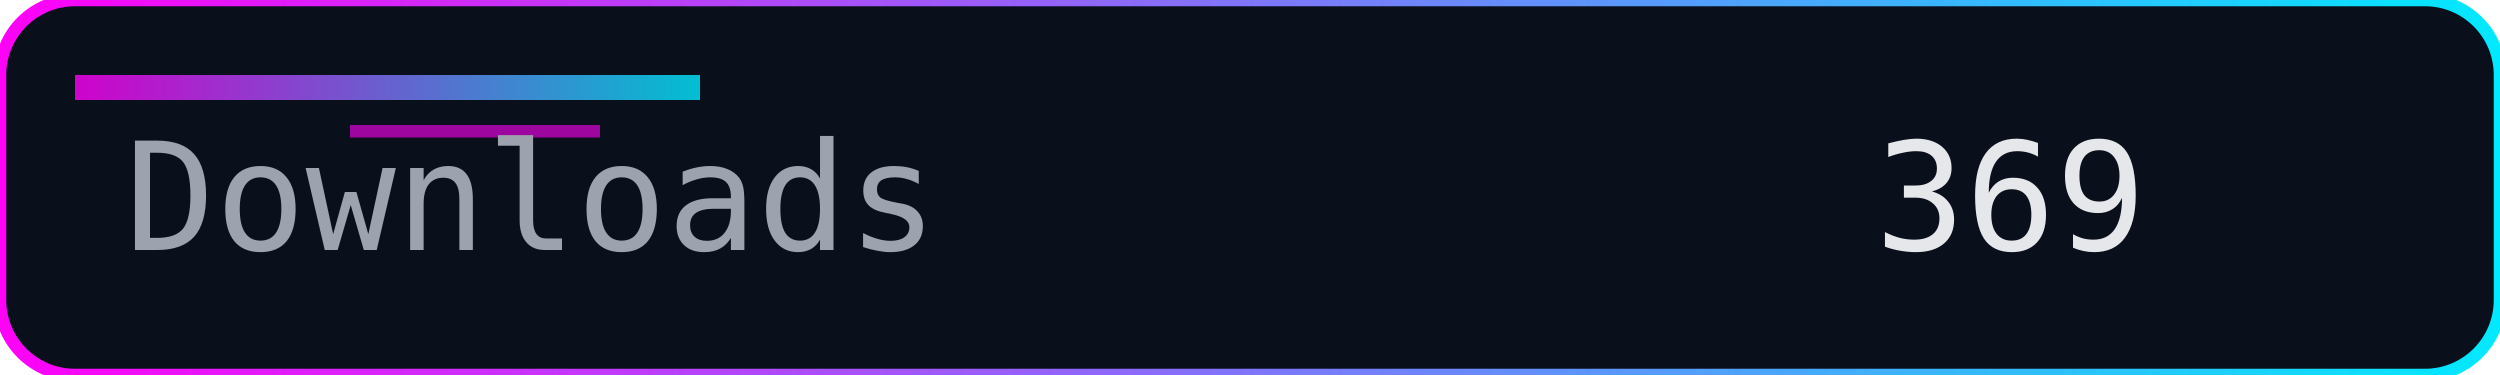
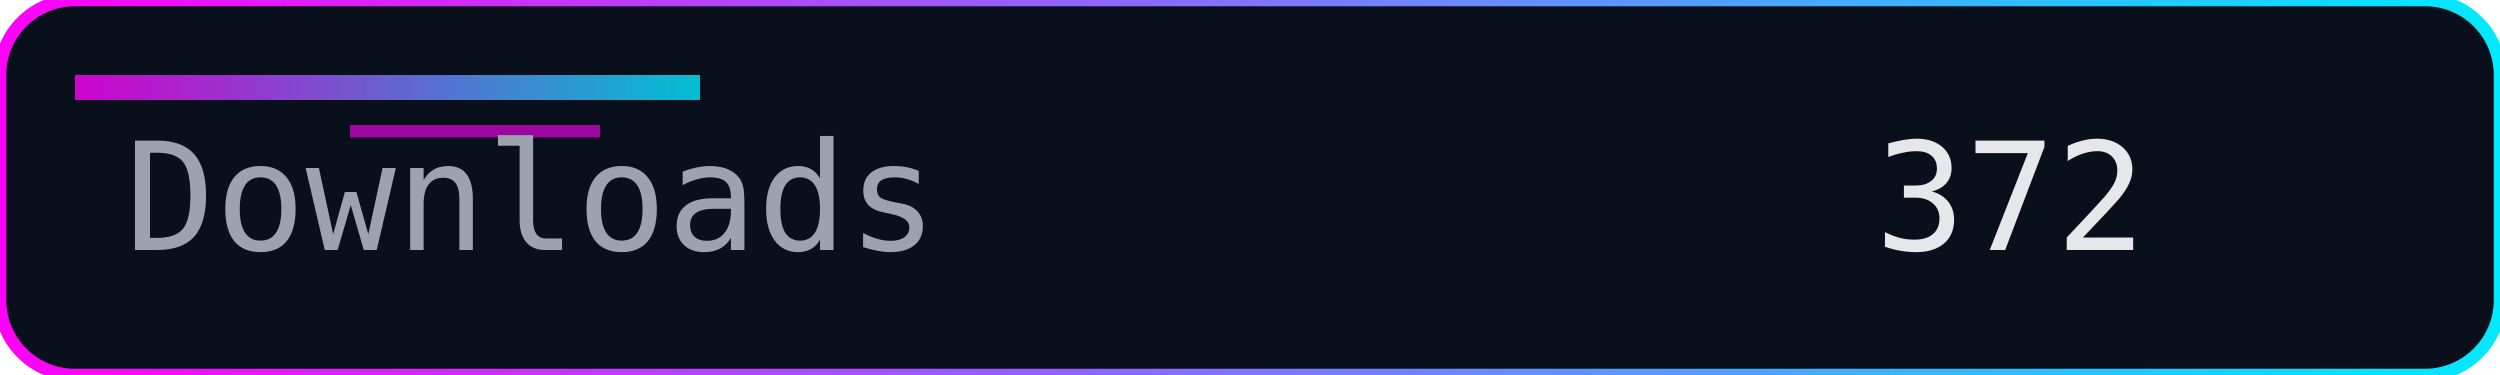
<svg xmlns="http://www.w3.org/2000/svg" width="200" height="30" role="img" aria-label="Downloads">
  <defs>
    <linearGradient id="accent" x1="0" y1="0" x2="1" y2="0">
      <stop offset="0%" stop-color="#ff00f7" />
      <stop offset="100%" stop-color="#00eaff" />
    </linearGradient>
  </defs>
  <rect width="200" height="30" rx="6" fill="#0a0f1c" />
  <rect width="200" height="30" rx="6" fill="none" stroke="url(#accent)" stroke-width="1" />
  <rect x="6" y="6" width="50" height="2" fill="url(#accent)" opacity="0.8" />
  <rect x="28" y="10" width="20" height="1" fill="#ff00f7" opacity="0.6" />
  <g font-family="Consolas, Menlo, monospace" font-size="12">
    <text x="10" y="20" fill="#9ca3af">Downloads</text>
-     <text x="150" y="20" fill="#e5e7eb">369</text>
+     <text x="150" y="20" fill="#e5e7eb">372</text>
  </g>
</svg>
